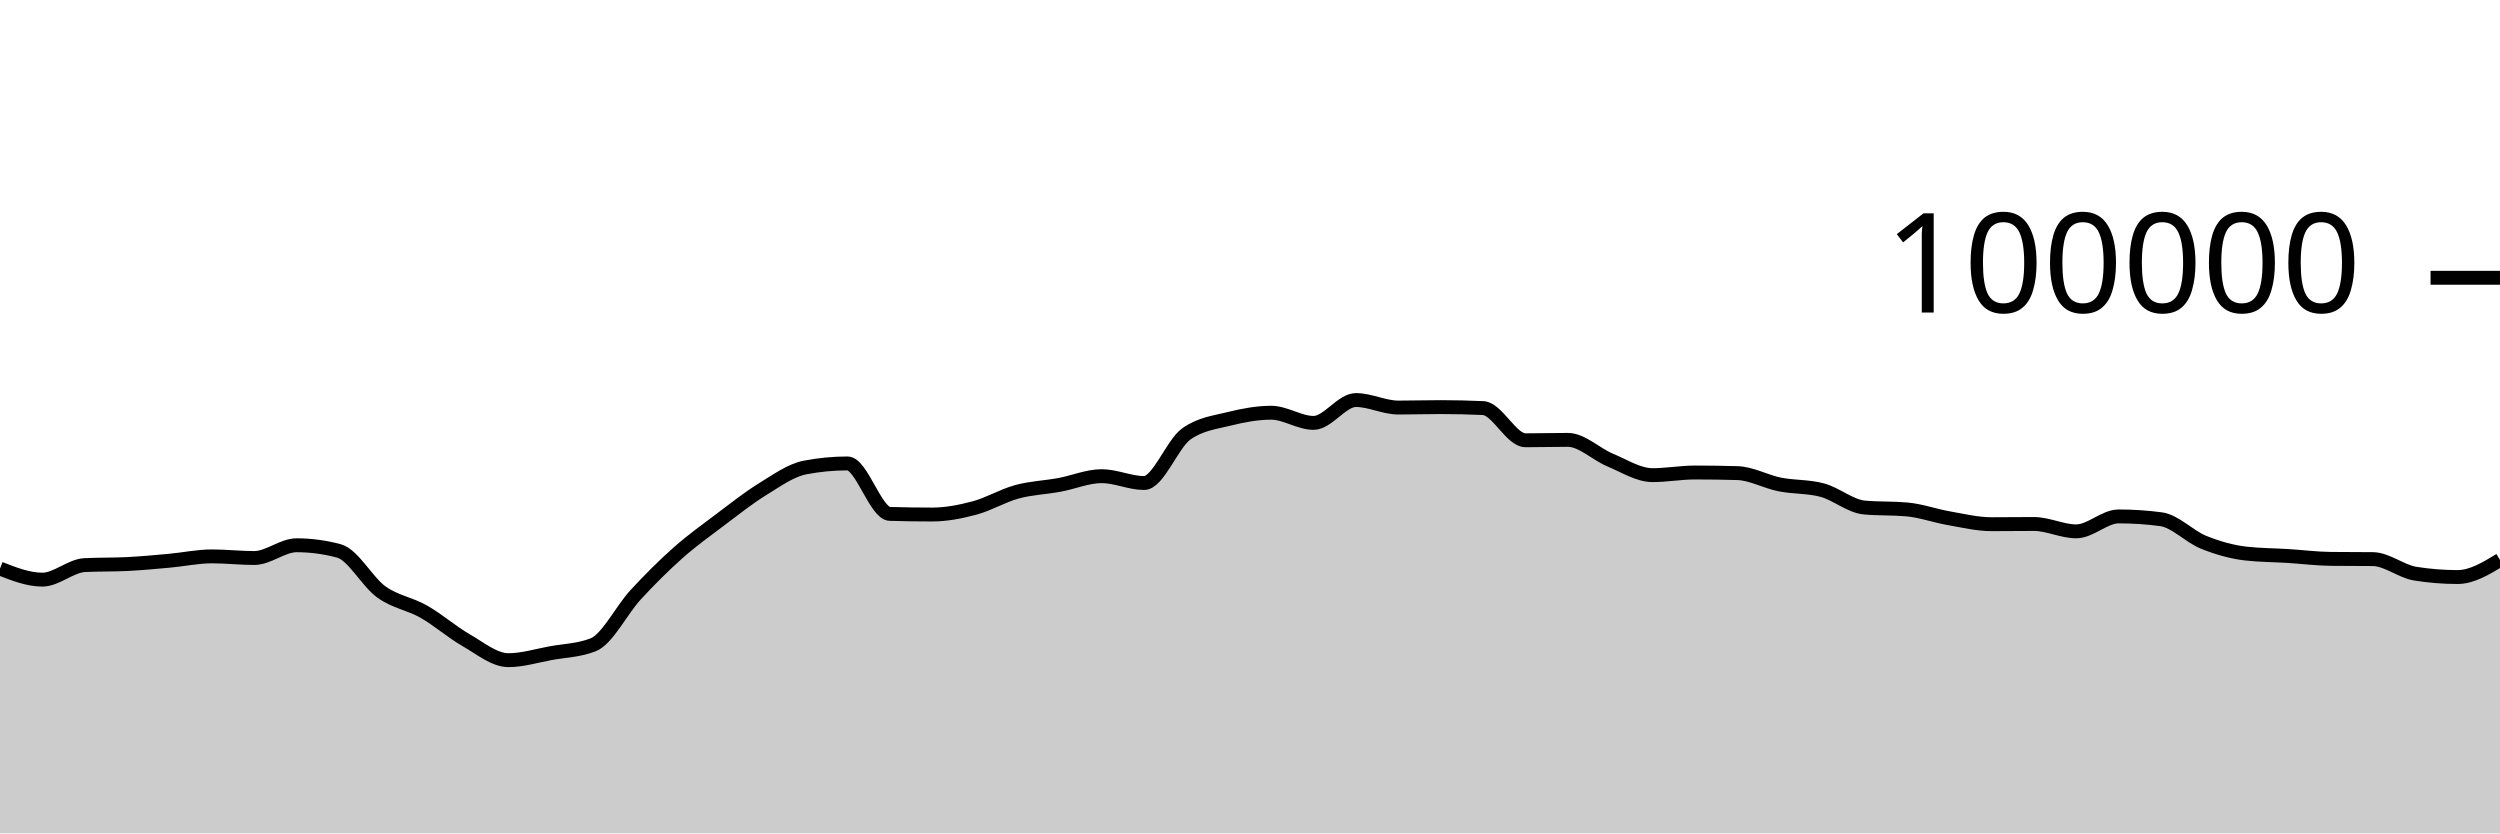
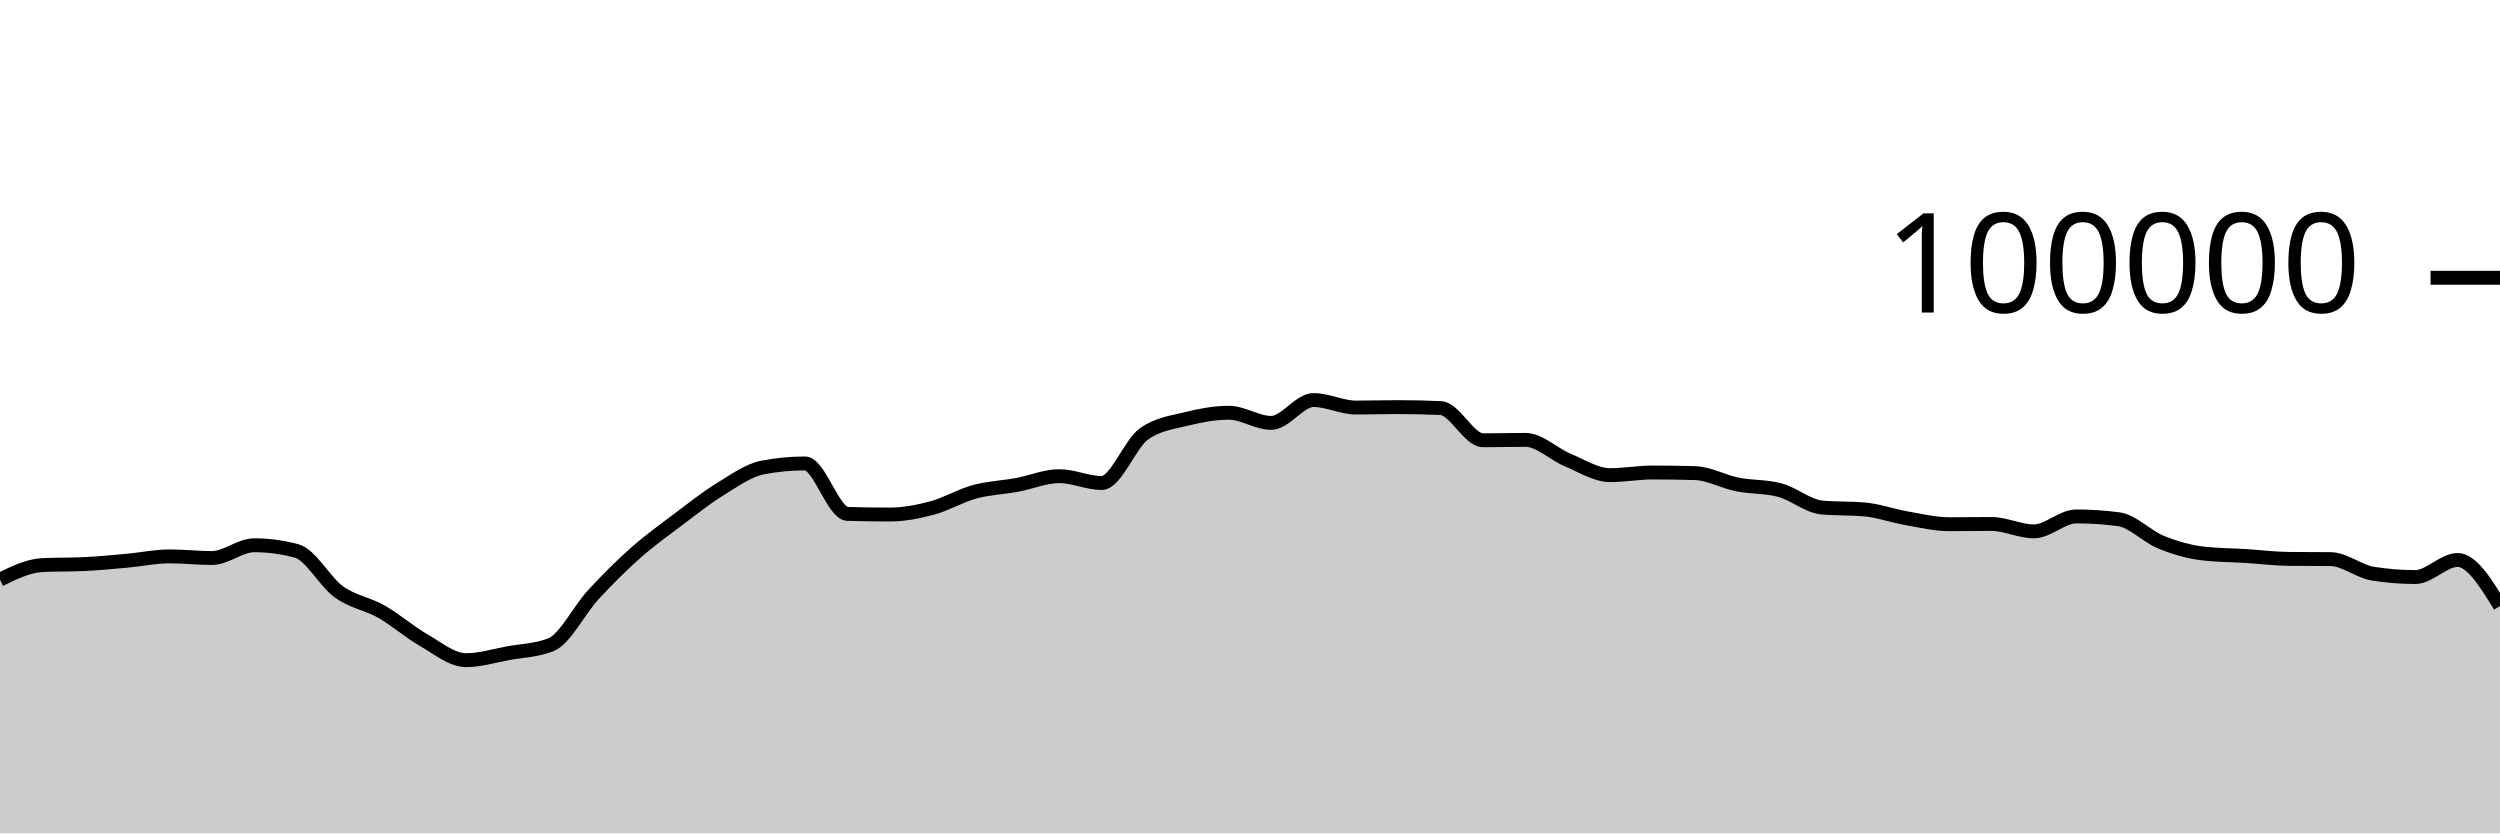
<svg xmlns="http://www.w3.org/2000/svg" viewBox="0 0 180 60">
  <g transform="translate(0,20)">
-     <path class="area" fill="rgba(0, 0, 0, 0.2)" d="M0,20.936C1.017,21.335,2.034,21.734,3.051,21.734C4.068,21.734,5.085,20.737,6.102,20.687C7.119,20.636,8.136,20.662,9.153,20.611C10.169,20.561,11.186,20.464,12.203,20.372C13.22,20.28,14.237,20.059,15.254,20.059C16.271,20.059,17.288,20.177,18.305,20.177C19.322,20.177,20.339,19.259,21.356,19.259C22.373,19.259,23.39,19.395,24.407,19.668C25.424,19.941,26.441,21.892,27.458,22.62C28.475,23.348,29.492,23.457,30.508,24.036C31.525,24.614,32.542,25.509,33.559,26.092C34.576,26.675,35.593,27.532,36.61,27.532C37.627,27.532,38.644,27.211,39.661,27.026C40.678,26.842,41.695,26.825,42.712,26.424C43.729,26.022,44.746,23.929,45.763,22.826C46.78,21.724,47.797,20.71,48.814,19.808C49.831,18.907,50.847,18.181,51.864,17.415C52.881,16.65,53.898,15.841,54.915,15.216C55.932,14.59,56.949,13.855,57.966,13.66C58.983,13.465,60,13.367,61.017,13.367C62.034,13.367,63.051,16.971,64.068,17.001C65.085,17.031,66.102,17.046,67.119,17.046C68.136,17.046,69.153,16.846,70.169,16.574C71.186,16.301,72.203,15.686,73.22,15.409C74.237,15.132,75.254,15.101,76.271,14.913C77.288,14.726,78.305,14.284,79.322,14.284C80.339,14.284,81.356,14.777,82.373,14.777C83.39,14.777,84.407,11.952,85.424,11.236C86.441,10.52,87.458,10.415,88.475,10.162C89.492,9.909,90.508,9.717,91.525,9.717C92.542,9.717,93.559,10.448,94.576,10.448C95.593,10.448,96.61,8.803,97.627,8.803C98.644,8.803,99.661,9.344,100.678,9.344C101.695,9.344,102.712,9.312,103.729,9.312C104.746,9.312,105.763,9.335,106.78,9.382C107.797,9.428,108.814,11.7,109.831,11.7C110.847,11.7,111.864,11.671,112.881,11.671C113.898,11.671,114.915,12.701,115.932,13.124C116.949,13.547,117.966,14.21,118.983,14.21C120,14.21,121.017,14.02,122.034,14.02C123.051,14.02,124.068,14.035,125.085,14.064C126.102,14.092,127.119,14.677,128.136,14.88C129.153,15.083,130.169,15.015,131.186,15.284C132.203,15.553,133.22,16.451,134.237,16.542C135.254,16.633,136.271,16.587,137.288,16.678C138.305,16.769,139.322,17.14,140.339,17.317C141.356,17.494,142.373,17.742,143.39,17.742C144.407,17.742,145.424,17.727,146.441,17.727C147.458,17.727,148.475,18.258,149.492,18.258C150.508,18.258,151.525,17.182,152.542,17.182C153.559,17.182,154.576,17.249,155.593,17.384C156.61,17.519,157.627,18.625,158.644,19.037C159.661,19.449,160.678,19.739,161.695,19.856C162.712,19.973,163.729,19.968,164.746,20.032C165.763,20.096,166.78,20.227,167.797,20.239C168.814,20.25,169.831,20.245,170.847,20.256C171.864,20.267,172.881,21.141,173.898,21.303C174.915,21.466,175.932,21.547,176.949,21.547C177.966,21.547,178.983,20.933,180,20.318L180,40C178.983,40,177.966,40,176.949,40C175.932,40,174.915,40,173.898,40C172.881,40,171.864,40,170.847,40C169.831,40,168.814,40,167.797,40C166.78,40,165.763,40,164.746,40C163.729,40,162.712,40,161.695,40C160.678,40,159.661,40,158.644,40C157.627,40,156.61,40,155.593,40C154.576,40,153.559,40,152.542,40C151.525,40,150.508,40,149.492,40C148.475,40,147.458,40,146.441,40C145.424,40,144.407,40,143.39,40C142.373,40,141.356,40,140.339,40C139.322,40,138.305,40,137.288,40C136.271,40,135.254,40,134.237,40C133.22,40,132.203,40,131.186,40C130.169,40,129.153,40,128.136,40C127.119,40,126.102,40,125.085,40C124.068,40,123.051,40,122.034,40C121.017,40,120,40,118.983,40C117.966,40,116.949,40,115.932,40C114.915,40,113.898,40,112.881,40C111.864,40,110.847,40,109.831,40C108.814,40,107.797,40,106.78,40C105.763,40,104.746,40,103.729,40C102.712,40,101.695,40,100.678,40C99.661,40,98.644,40,97.627,40C96.61,40,95.593,40,94.576,40C93.559,40,92.542,40,91.525,40C90.508,40,89.492,40,88.475,40C87.458,40,86.441,40,85.424,40C84.407,40,83.39,40,82.373,40C81.356,40,80.339,40,79.322,40C78.305,40,77.288,40,76.271,40C75.254,40,74.237,40,73.22,40C72.203,40,71.186,40,70.169,40C69.153,40,68.136,40,67.119,40C66.102,40,65.085,40,64.068,40C63.051,40,62.034,40,61.017,40C60,40,58.983,40,57.966,40C56.949,40,55.932,40,54.915,40C53.898,40,52.881,40,51.864,40C50.847,40,49.831,40,48.814,40C47.797,40,46.78,40,45.763,40C44.746,40,43.729,40,42.712,40C41.695,40,40.678,40,39.661,40C38.644,40,37.627,40,36.61,40C35.593,40,34.576,40,33.559,40C32.542,40,31.525,40,30.508,40C29.492,40,28.475,40,27.458,40C26.441,40,25.424,40,24.407,40C23.39,40,22.373,40,21.356,40C20.339,40,19.322,40,18.305,40C17.288,40,16.271,40,15.254,40C14.237,40,13.22,40,12.203,40C11.186,40,10.169,40,9.153,40C8.136,40,7.119,40,6.102,40C5.085,40,4.068,40,3.051,40C2.034,40,1.017,40,0,40Z" />
-     <path class="line" stroke="black" fill="none" d="M0,20.936C1.017,21.335,2.034,21.734,3.051,21.734C4.068,21.734,5.085,20.737,6.102,20.687C7.119,20.636,8.136,20.662,9.153,20.611C10.169,20.561,11.186,20.464,12.203,20.372C13.22,20.28,14.237,20.059,15.254,20.059C16.271,20.059,17.288,20.177,18.305,20.177C19.322,20.177,20.339,19.259,21.356,19.259C22.373,19.259,23.39,19.395,24.407,19.668C25.424,19.941,26.441,21.892,27.458,22.62C28.475,23.348,29.492,23.457,30.508,24.036C31.525,24.614,32.542,25.509,33.559,26.092C34.576,26.675,35.593,27.532,36.61,27.532C37.627,27.532,38.644,27.211,39.661,27.026C40.678,26.842,41.695,26.825,42.712,26.424C43.729,26.022,44.746,23.929,45.763,22.826C46.78,21.724,47.797,20.71,48.814,19.808C49.831,18.907,50.847,18.181,51.864,17.415C52.881,16.65,53.898,15.841,54.915,15.216C55.932,14.59,56.949,13.855,57.966,13.66C58.983,13.465,60,13.367,61.017,13.367C62.034,13.367,63.051,16.971,64.068,17.001C65.085,17.031,66.102,17.046,67.119,17.046C68.136,17.046,69.153,16.846,70.169,16.574C71.186,16.301,72.203,15.686,73.22,15.409C74.237,15.132,75.254,15.101,76.271,14.913C77.288,14.726,78.305,14.284,79.322,14.284C80.339,14.284,81.356,14.777,82.373,14.777C83.39,14.777,84.407,11.952,85.424,11.236C86.441,10.52,87.458,10.415,88.475,10.162C89.492,9.909,90.508,9.717,91.525,9.717C92.542,9.717,93.559,10.448,94.576,10.448C95.593,10.448,96.61,8.803,97.627,8.803C98.644,8.803,99.661,9.344,100.678,9.344C101.695,9.344,102.712,9.312,103.729,9.312C104.746,9.312,105.763,9.335,106.78,9.382C107.797,9.428,108.814,11.7,109.831,11.7C110.847,11.7,111.864,11.671,112.881,11.671C113.898,11.671,114.915,12.701,115.932,13.124C116.949,13.547,117.966,14.21,118.983,14.21C120,14.21,121.017,14.02,122.034,14.02C123.051,14.02,124.068,14.035,125.085,14.064C126.102,14.092,127.119,14.677,128.136,14.88C129.153,15.083,130.169,15.015,131.186,15.284C132.203,15.553,133.22,16.451,134.237,16.542C135.254,16.633,136.271,16.587,137.288,16.678C138.305,16.769,139.322,17.14,140.339,17.317C141.356,17.494,142.373,17.742,143.39,17.742C144.407,17.742,145.424,17.727,146.441,17.727C147.458,17.727,148.475,18.258,149.492,18.258C150.508,18.258,151.525,17.182,152.542,17.182C153.559,17.182,154.576,17.249,155.593,17.384C156.61,17.519,157.627,18.625,158.644,19.037C159.661,19.449,160.678,19.739,161.695,19.856C162.712,19.973,163.729,19.968,164.746,20.032C165.763,20.096,166.78,20.227,167.797,20.239C168.814,20.25,169.831,20.245,170.847,20.256C171.864,20.267,172.881,21.141,173.898,21.303C174.915,21.466,175.932,21.547,176.949,21.547C177.966,21.547,178.983,20.933,180,20.318" />
+     <path class="area" fill="rgba(0, 0, 0, 0.2)" d="M0,21.734C1.017,21.235,2.034,20.737,3.051,20.687C4.068,20.636,5.085,20.662,6.102,20.611C7.119,20.561,8.136,20.464,9.153,20.372C10.169,20.28,11.186,20.059,12.203,20.059C13.22,20.059,14.237,20.177,15.254,20.177C16.271,20.177,17.288,19.259,18.305,19.259C19.322,19.259,20.339,19.395,21.356,19.668C22.373,19.941,23.39,21.892,24.407,22.62C25.424,23.348,26.441,23.457,27.458,24.036C28.475,24.614,29.492,25.509,30.508,26.092C31.525,26.675,32.542,27.532,33.559,27.532C34.576,27.532,35.593,27.211,36.61,27.026C37.627,26.842,38.644,26.825,39.661,26.424C40.678,26.022,41.695,23.929,42.712,22.826C43.729,21.724,44.746,20.71,45.763,19.808C46.78,18.907,47.797,18.181,48.814,17.415C49.831,16.65,50.847,15.841,51.864,15.216C52.881,14.59,53.898,13.855,54.915,13.66C55.932,13.465,56.949,13.367,57.966,13.367C58.983,13.367,60,16.971,61.017,17.001C62.034,17.031,63.051,17.046,64.068,17.046C65.085,17.046,66.102,16.846,67.119,16.574C68.136,16.301,69.153,15.686,70.169,15.409C71.186,15.132,72.203,15.101,73.22,14.913C74.237,14.726,75.254,14.284,76.271,14.284C77.288,14.284,78.305,14.777,79.322,14.777C80.339,14.777,81.356,11.952,82.373,11.236C83.39,10.52,84.407,10.415,85.424,10.162C86.441,9.909,87.458,9.717,88.475,9.717C89.492,9.717,90.508,10.448,91.525,10.448C92.542,10.448,93.559,8.803,94.576,8.803C95.593,8.803,96.61,9.344,97.627,9.344C98.644,9.344,99.661,9.312,100.678,9.312C101.695,9.312,102.712,9.335,103.729,9.382C104.746,9.428,105.763,11.7,106.78,11.7C107.797,11.7,108.814,11.671,109.831,11.671C110.847,11.671,111.864,12.701,112.881,13.124C113.898,13.547,114.915,14.21,115.932,14.21C116.949,14.21,117.966,14.02,118.983,14.02C120,14.02,121.017,14.035,122.034,14.064C123.051,14.092,124.068,14.677,125.085,14.88C126.102,15.083,127.119,15.015,128.136,15.284C129.153,15.553,130.169,16.451,131.186,16.542C132.203,16.633,133.22,16.587,134.237,16.678C135.254,16.769,136.271,17.14,137.288,17.317C138.305,17.494,139.322,17.742,140.339,17.742C141.356,17.742,142.373,17.727,143.39,17.727C144.407,17.727,145.424,18.258,146.441,18.258C147.458,18.258,148.475,17.182,149.492,17.182C150.508,17.182,151.525,17.249,152.542,17.384C153.559,17.519,154.576,18.625,155.593,19.037C156.61,19.449,157.627,19.739,158.644,19.856C159.661,19.973,160.678,19.968,161.695,20.032C162.712,20.096,163.729,20.227,164.746,20.239C165.763,20.25,166.78,20.245,167.797,20.256C168.814,20.267,169.831,21.141,170.847,21.303C171.864,21.466,172.881,21.547,173.898,21.547C174.915,21.547,175.932,20.318,176.949,20.318C177.966,20.318,178.983,21.976,180,23.634L180,40C178.983,40,177.966,40,176.949,40C175.932,40,174.915,40,173.898,40C172.881,40,171.864,40,170.847,40C169.831,40,168.814,40,167.797,40C166.78,40,165.763,40,164.746,40C163.729,40,162.712,40,161.695,40C160.678,40,159.661,40,158.644,40C157.627,40,156.61,40,155.593,40C154.576,40,153.559,40,152.542,40C151.525,40,150.508,40,149.492,40C148.475,40,147.458,40,146.441,40C145.424,40,144.407,40,143.39,40C142.373,40,141.356,40,140.339,40C139.322,40,138.305,40,137.288,40C136.271,40,135.254,40,134.237,40C133.22,40,132.203,40,131.186,40C130.169,40,129.153,40,128.136,40C127.119,40,126.102,40,125.085,40C124.068,40,123.051,40,122.034,40C121.017,40,120,40,118.983,40C117.966,40,116.949,40,115.932,40C114.915,40,113.898,40,112.881,40C111.864,40,110.847,40,109.831,40C108.814,40,107.797,40,106.78,40C105.763,40,104.746,40,103.729,40C102.712,40,101.695,40,100.678,40C99.661,40,98.644,40,97.627,40C96.61,40,95.593,40,94.576,40C93.559,40,92.542,40,91.525,40C90.508,40,89.492,40,88.475,40C87.458,40,86.441,40,85.424,40C84.407,40,83.39,40,82.373,40C81.356,40,80.339,40,79.322,40C78.305,40,77.288,40,76.271,40C75.254,40,74.237,40,73.22,40C72.203,40,71.186,40,70.169,40C69.153,40,68.136,40,67.119,40C66.102,40,65.085,40,64.068,40C63.051,40,62.034,40,61.017,40C60,40,58.983,40,57.966,40C56.949,40,55.932,40,54.915,40C53.898,40,52.881,40,51.864,40C50.847,40,49.831,40,48.814,40C47.797,40,46.78,40,45.763,40C44.746,40,43.729,40,42.712,40C41.695,40,40.678,40,39.661,40C38.644,40,37.627,40,36.61,40C35.593,40,34.576,40,33.559,40C32.542,40,31.525,40,30.508,40C29.492,40,28.475,40,27.458,40C26.441,40,25.424,40,24.407,40C23.39,40,22.373,40,21.356,40C20.339,40,19.322,40,18.305,40C17.288,40,16.271,40,15.254,40C14.237,40,13.22,40,12.203,40C11.186,40,10.169,40,9.153,40C8.136,40,7.119,40,6.102,40C5.085,40,4.068,40,3.051,40C2.034,40,1.017,40,0,40Z" />
+     <path class="line" stroke="black" fill="none" d="M0,21.734C1.017,21.235,2.034,20.737,3.051,20.687C4.068,20.636,5.085,20.662,6.102,20.611C7.119,20.561,8.136,20.464,9.153,20.372C10.169,20.28,11.186,20.059,12.203,20.059C13.22,20.059,14.237,20.177,15.254,20.177C16.271,20.177,17.288,19.259,18.305,19.259C19.322,19.259,20.339,19.395,21.356,19.668C22.373,19.941,23.39,21.892,24.407,22.62C25.424,23.348,26.441,23.457,27.458,24.036C28.475,24.614,29.492,25.509,30.508,26.092C31.525,26.675,32.542,27.532,33.559,27.532C34.576,27.532,35.593,27.211,36.61,27.026C37.627,26.842,38.644,26.825,39.661,26.424C40.678,26.022,41.695,23.929,42.712,22.826C43.729,21.724,44.746,20.71,45.763,19.808C46.78,18.907,47.797,18.181,48.814,17.415C49.831,16.65,50.847,15.841,51.864,15.216C52.881,14.59,53.898,13.855,54.915,13.66C55.932,13.465,56.949,13.367,57.966,13.367C58.983,13.367,60,16.971,61.017,17.001C62.034,17.031,63.051,17.046,64.068,17.046C65.085,17.046,66.102,16.846,67.119,16.574C68.136,16.301,69.153,15.686,70.169,15.409C71.186,15.132,72.203,15.101,73.22,14.913C74.237,14.726,75.254,14.284,76.271,14.284C77.288,14.284,78.305,14.777,79.322,14.777C80.339,14.777,81.356,11.952,82.373,11.236C83.39,10.52,84.407,10.415,85.424,10.162C86.441,9.909,87.458,9.717,88.475,9.717C89.492,9.717,90.508,10.448,91.525,10.448C92.542,10.448,93.559,8.803,94.576,8.803C95.593,8.803,96.61,9.344,97.627,9.344C98.644,9.344,99.661,9.312,100.678,9.312C101.695,9.312,102.712,9.335,103.729,9.382C104.746,9.428,105.763,11.7,106.78,11.7C107.797,11.7,108.814,11.671,109.831,11.671C110.847,11.671,111.864,12.701,112.881,13.124C113.898,13.547,114.915,14.21,115.932,14.21C116.949,14.21,117.966,14.02,118.983,14.02C120,14.02,121.017,14.035,122.034,14.064C123.051,14.092,124.068,14.677,125.085,14.88C126.102,15.083,127.119,15.015,128.136,15.284C129.153,15.553,130.169,16.451,131.186,16.542C132.203,16.633,133.22,16.587,134.237,16.678C135.254,16.769,136.271,17.14,137.288,17.317C138.305,17.494,139.322,17.742,140.339,17.742C141.356,17.742,142.373,17.727,143.39,17.727C144.407,17.727,145.424,18.258,146.441,18.258C147.458,18.258,148.475,17.182,149.492,17.182C150.508,17.182,151.525,17.249,152.542,17.384C153.559,17.519,154.576,18.625,155.593,19.037C156.61,19.449,157.627,19.739,158.644,19.856C159.661,19.973,160.678,19.968,161.695,20.032C162.712,20.096,163.729,20.227,164.746,20.239C165.763,20.25,166.78,20.245,167.797,20.256C168.814,20.267,169.831,21.141,170.847,21.303C171.864,21.466,172.881,21.547,173.898,21.547C174.915,21.547,175.932,20.318,176.949,20.318C177.966,20.318,178.983,21.976,180,23.634" />
    <path class="axis-ceiling" stroke-width="1" stroke="black" fill="none" d="M175,0L180,0" />
    <text class="axis-ceiling-label" font-family="sans-serif" text-anchor="end" font-size="10px" x="170" y="2.5">100000</text>
  </g>
</svg>
